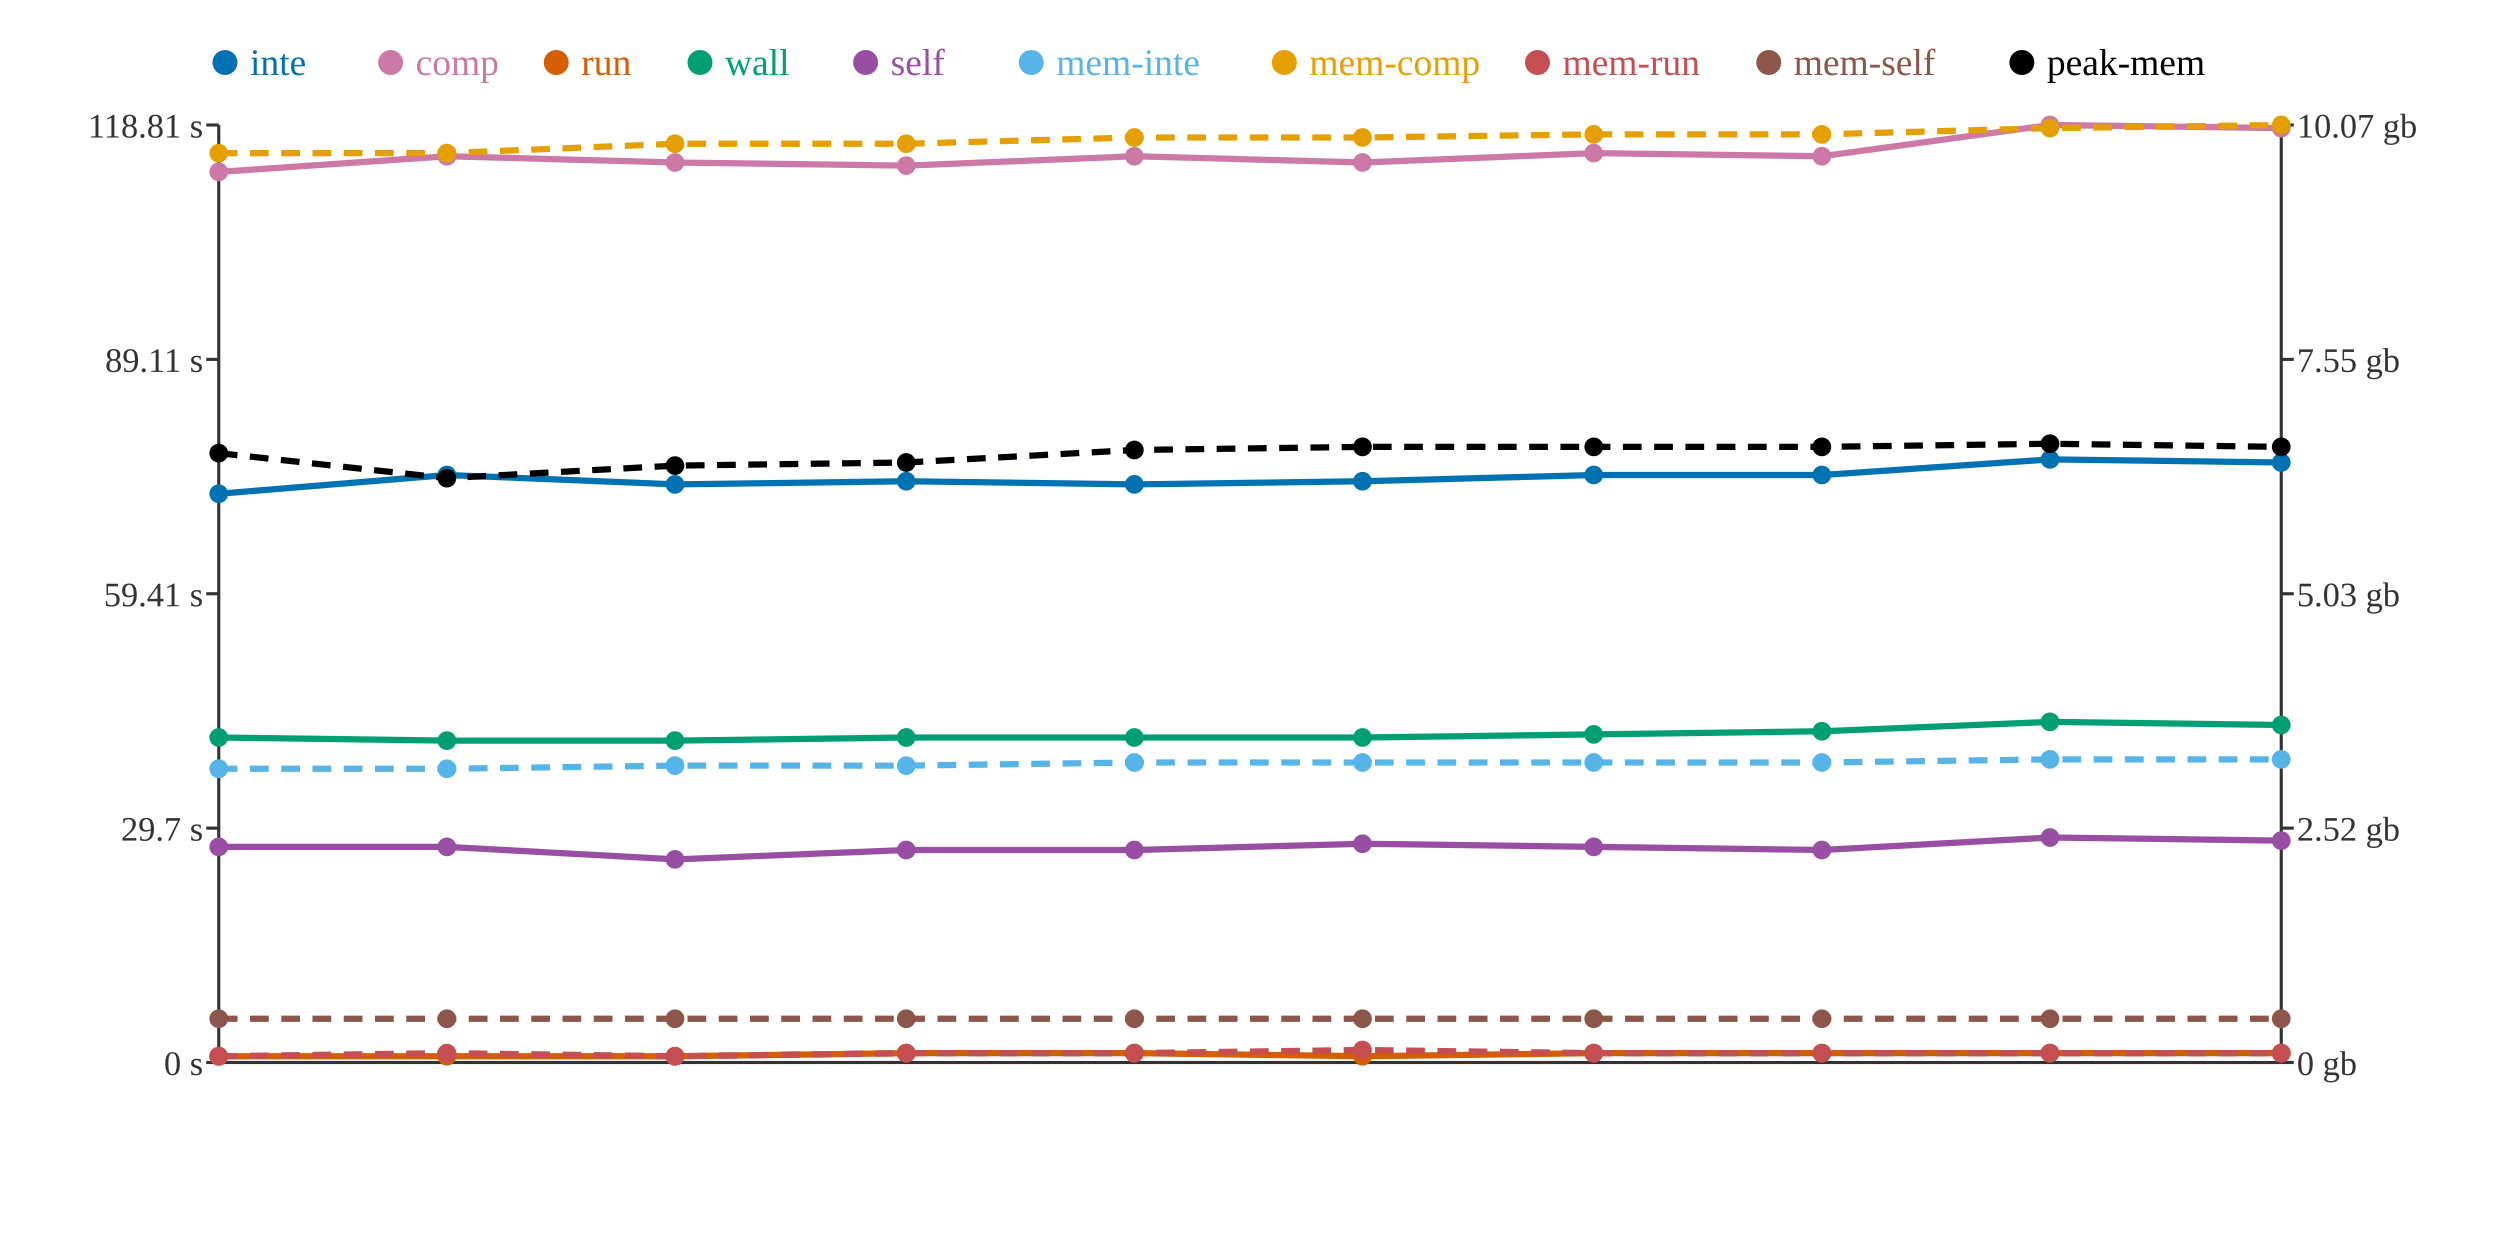
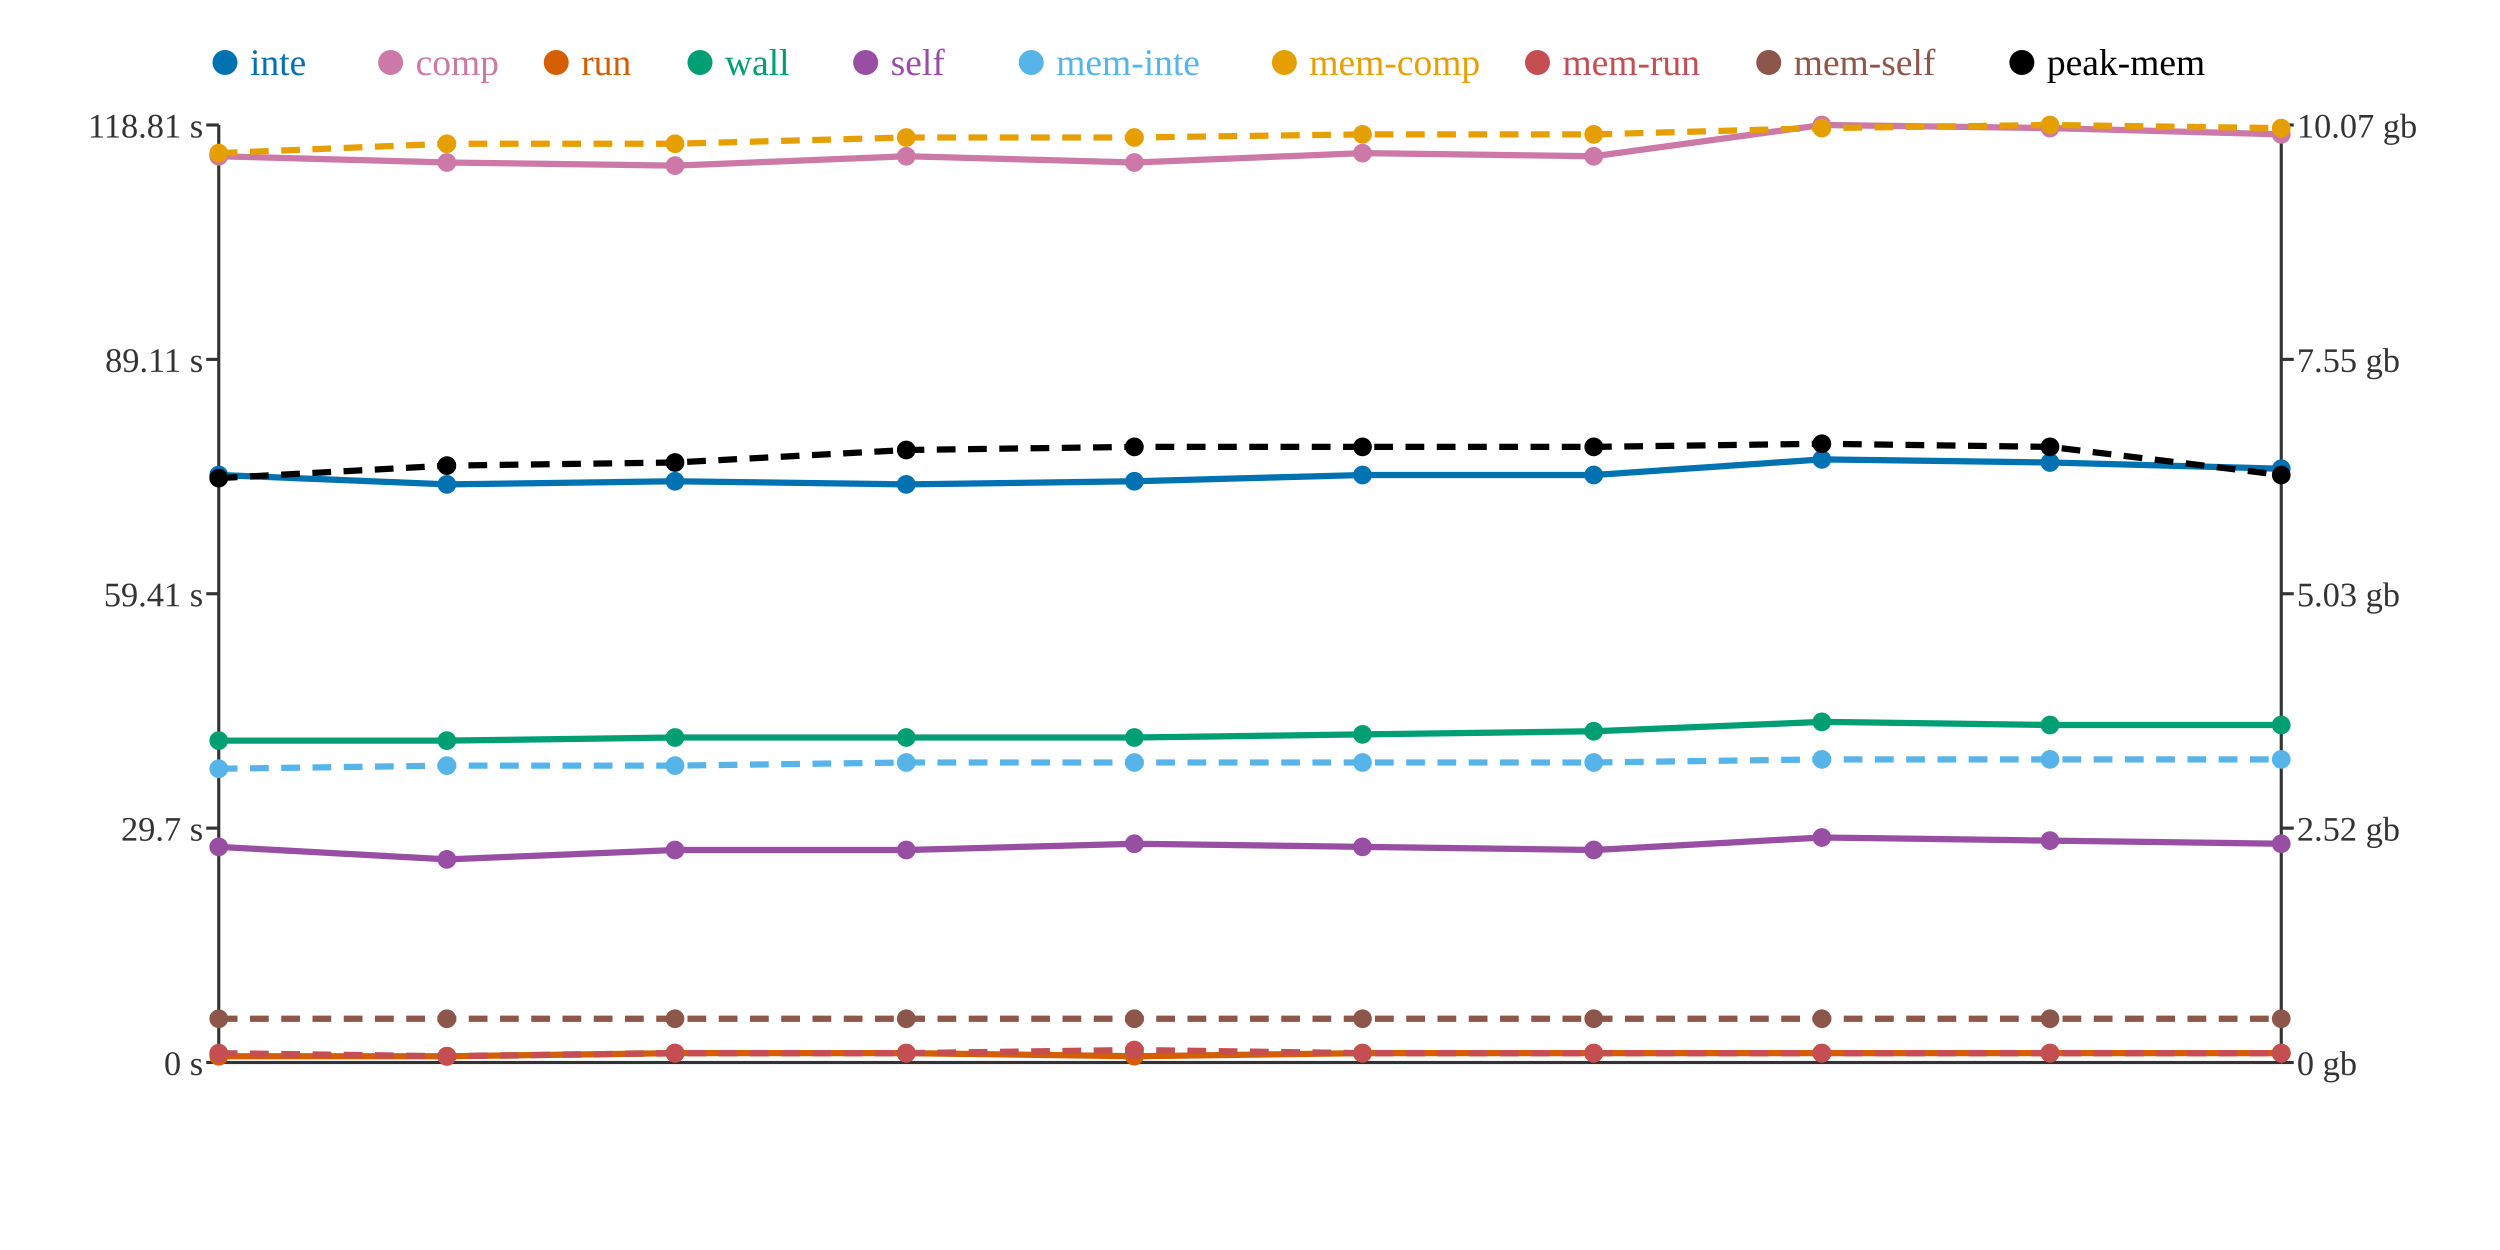
<svg xmlns="http://www.w3.org/2000/svg" width="800" height="400">
  <rect width="800" height="400" fill="white" />
  <line x1="70" y1="40" x2="70" y2="340" stroke="#333" stroke-width="1" />
  <line x1="70" y1="340" x2="730" y2="340" stroke="#333" stroke-width="1" />
  <line x1="730" y1="40" x2="730" y2="340" stroke="#333" stroke-width="1" />
  <line x1="66" y1="340" x2="70" y2="340" stroke="#333" stroke-width="1" />
  <text x="65" y="344" text-anchor="end" font-size="11" fill="#333">0 s</text>
  <line x1="66" y1="265" x2="70" y2="265" stroke="#333" stroke-width="1" />
  <text x="65" y="269" text-anchor="end" font-size="11" fill="#333">29.7 s</text>
  <line x1="66" y1="190" x2="70" y2="190" stroke="#333" stroke-width="1" />
  <text x="65" y="194" text-anchor="end" font-size="11" fill="#333">59.41 s</text>
  <line x1="66" y1="115" x2="70" y2="115" stroke="#333" stroke-width="1" />
  <text x="65" y="119" text-anchor="end" font-size="11" fill="#333">89.11 s</text>
  <line x1="66" y1="40" x2="70" y2="40" stroke="#333" stroke-width="1" />
  <text x="65" y="44" text-anchor="end" font-size="11" fill="#333">118.81 s</text>
  <line x1="730" y1="340" x2="734" y2="340" stroke="#333" stroke-width="1" />
  <text x="735" y="344" text-anchor="start" font-size="11" fill="#333">0 gb</text>
  <line x1="730" y1="265" x2="734" y2="265" stroke="#333" stroke-width="1" />
  <text x="735" y="269" text-anchor="start" font-size="11" fill="#333">2.52 gb</text>
  <line x1="730" y1="190" x2="734" y2="190" stroke="#333" stroke-width="1" />
  <text x="735" y="194" text-anchor="start" font-size="11" fill="#333">5.03 gb</text>
  <line x1="730" y1="115" x2="734" y2="115" stroke="#333" stroke-width="1" />
  <text x="735" y="119" text-anchor="start" font-size="11" fill="#333">7.55 gb</text>
  <line x1="730" y1="40" x2="734" y2="40" stroke="#333" stroke-width="1" />
  <text x="735" y="44" text-anchor="start" font-size="11" fill="#333">10.07 gb</text>
-   <polyline points="70,158 143,152 216,155 290,154 363,155 436,154 510,152 583,152 656,147 730,148" fill="none" stroke="#0072B2" stroke-width="2" />
-   <polyline points="70,55 143,50 216,52 290,53 363,50 436,52 510,49 583,50 656,40 730,41" fill="none" stroke="#CC79A7" stroke-width="2" />
-   <polyline points="70,338 143,338 216,338 290,337 363,337 436,338 510,337 583,337 656,337 730,337" fill="none" stroke="#D55E00" stroke-width="2" />
-   <polyline points="70,236 143,237 216,237 290,236 363,236 436,236 510,235 583,234 656,231 730,232" fill="none" stroke="#009E73" stroke-width="2" />
-   <polyline points="70,271 143,271 216,275 290,272 363,272 436,270 510,271 583,272 656,268 730,269" fill="none" stroke="#984EA3" stroke-width="2" />
-   <polyline points="70,246 143,246 216,245 290,245 363,244 436,244 510,244 583,244 656,243 730,243" fill="none" stroke="#56B4E9" stroke-width="2" stroke-dasharray="6 4" />
-   <polyline points="70,49 143,49 216,46 290,46 363,44 436,44 510,43 583,43 656,41 730,40" fill="none" stroke="#E69F00" stroke-width="2" stroke-dasharray="6 4" />
-   <polyline points="70,338 143,337 216,338 290,337 363,337 436,336 510,337 583,337 656,337 730,337" fill="none" stroke="#C44E52" stroke-width="2" stroke-dasharray="6 4" />
+   <polyline points="70,152 143,155 216,154 290,155 363,154 436,152 510,152 583,147 656,148 730,150" fill="none" stroke="#0072B2" stroke-width="2" />
+   <polyline points="70,50 143,52 216,53 290,50 363,52 436,49 510,50 583,40 656,41 730,43" fill="none" stroke="#CC79A7" stroke-width="2" />
+   <polyline points="70,338 143,338 216,337 290,337 363,338 436,337 510,337 583,337 656,337 730,337" fill="none" stroke="#D55E00" stroke-width="2" />
+   <polyline points="70,237 143,237 216,236 290,236 363,236 436,235 510,234 583,231 656,232 730,232" fill="none" stroke="#009E73" stroke-width="2" />
+   <polyline points="70,271 143,275 216,272 290,272 363,270 436,271 510,272 583,268 656,269 730,270" fill="none" stroke="#984EA3" stroke-width="2" />
+   <polyline points="70,246 143,245 216,245 290,244 363,244 436,244 510,244 583,243 656,243 730,243" fill="none" stroke="#56B4E9" stroke-width="2" stroke-dasharray="6 4" />
+   <polyline points="70,49 143,46 216,46 290,44 363,44 436,43 510,43 583,41 656,40 730,41" fill="none" stroke="#E69F00" stroke-width="2" stroke-dasharray="6 4" />
+   <polyline points="70,337 143,338 216,337 290,337 363,336 436,337 510,337 583,337 656,337 730,337" fill="none" stroke="#C44E52" stroke-width="2" stroke-dasharray="6 4" />
  <polyline points="70,326 143,326 216,326 290,326 363,326 436,326 510,326 583,326 656,326 730,326" fill="none" stroke="#8C564B" stroke-width="2" stroke-dasharray="6 4" />
-   <polyline points="70,145 143,153 216,149 290,148 363,144 436,143 510,143 583,143 656,142 730,143" fill="none" stroke="#000000" stroke-width="2" stroke-dasharray="6 4" />
-   <circle cx="70" cy="158" r="3" fill="#0072B2" />
-   <circle cx="70" cy="55" r="3" fill="#CC79A7" />
+   <polyline points="70,153 143,149 216,148 290,144 363,143 436,143 510,143 583,142 656,143 730,152" fill="none" stroke="#000000" stroke-width="2" stroke-dasharray="6 4" />
+   <circle cx="70" cy="152" r="3" fill="#0072B2" />
+   <circle cx="70" cy="50" r="3" fill="#CC79A7" />
  <circle cx="70" cy="338" r="3" fill="#D55E00" />
-   <circle cx="70" cy="236" r="3" fill="#009E73" />
+   <circle cx="70" cy="237" r="3" fill="#009E73" />
  <circle cx="70" cy="271" r="3" fill="#984EA3" />
  <circle cx="70" cy="246" r="3" fill="#56B4E9" />
  <circle cx="70" cy="49" r="3" fill="#E69F00" />
-   <circle cx="70" cy="338" r="3" fill="#C44E52" />
+   <circle cx="70" cy="337" r="3" fill="#C44E52" />
  <circle cx="70" cy="326" r="3" fill="#8C564B" />
-   <circle cx="70" cy="145" r="3" fill="#000000" />
-   <circle cx="143" cy="152" r="3" fill="#0072B2" />
-   <circle cx="143" cy="50" r="3" fill="#CC79A7" />
+   <circle cx="70" cy="153" r="3" fill="#000000" />
+   <circle cx="143" cy="155" r="3" fill="#0072B2" />
+   <circle cx="143" cy="52" r="3" fill="#CC79A7" />
  <circle cx="143" cy="338" r="3" fill="#D55E00" />
  <circle cx="143" cy="237" r="3" fill="#009E73" />
-   <circle cx="143" cy="271" r="3" fill="#984EA3" />
-   <circle cx="143" cy="246" r="3" fill="#56B4E9" />
-   <circle cx="143" cy="49" r="3" fill="#E69F00" />
-   <circle cx="143" cy="337" r="3" fill="#C44E52" />
+   <circle cx="143" cy="275" r="3" fill="#984EA3" />
+   <circle cx="143" cy="245" r="3" fill="#56B4E9" />
+   <circle cx="143" cy="46" r="3" fill="#E69F00" />
+   <circle cx="143" cy="338" r="3" fill="#C44E52" />
  <circle cx="143" cy="326" r="3" fill="#8C564B" />
-   <circle cx="143" cy="153" r="3" fill="#000000" />
-   <circle cx="216" cy="155" r="3" fill="#0072B2" />
-   <circle cx="216" cy="52" r="3" fill="#CC79A7" />
-   <circle cx="216" cy="338" r="3" fill="#D55E00" />
-   <circle cx="216" cy="237" r="3" fill="#009E73" />
-   <circle cx="216" cy="275" r="3" fill="#984EA3" />
+   <circle cx="143" cy="149" r="3" fill="#000000" />
+   <circle cx="216" cy="154" r="3" fill="#0072B2" />
+   <circle cx="216" cy="53" r="3" fill="#CC79A7" />
+   <circle cx="216" cy="337" r="3" fill="#D55E00" />
+   <circle cx="216" cy="236" r="3" fill="#009E73" />
+   <circle cx="216" cy="272" r="3" fill="#984EA3" />
  <circle cx="216" cy="245" r="3" fill="#56B4E9" />
  <circle cx="216" cy="46" r="3" fill="#E69F00" />
-   <circle cx="216" cy="338" r="3" fill="#C44E52" />
+   <circle cx="216" cy="337" r="3" fill="#C44E52" />
  <circle cx="216" cy="326" r="3" fill="#8C564B" />
-   <circle cx="216" cy="149" r="3" fill="#000000" />
-   <circle cx="290" cy="154" r="3" fill="#0072B2" />
-   <circle cx="290" cy="53" r="3" fill="#CC79A7" />
+   <circle cx="216" cy="148" r="3" fill="#000000" />
+   <circle cx="290" cy="155" r="3" fill="#0072B2" />
+   <circle cx="290" cy="50" r="3" fill="#CC79A7" />
  <circle cx="290" cy="337" r="3" fill="#D55E00" />
  <circle cx="290" cy="236" r="3" fill="#009E73" />
  <circle cx="290" cy="272" r="3" fill="#984EA3" />
-   <circle cx="290" cy="245" r="3" fill="#56B4E9" />
-   <circle cx="290" cy="46" r="3" fill="#E69F00" />
+   <circle cx="290" cy="244" r="3" fill="#56B4E9" />
+   <circle cx="290" cy="44" r="3" fill="#E69F00" />
  <circle cx="290" cy="337" r="3" fill="#C44E52" />
  <circle cx="290" cy="326" r="3" fill="#8C564B" />
-   <circle cx="290" cy="148" r="3" fill="#000000" />
-   <circle cx="363" cy="155" r="3" fill="#0072B2" />
-   <circle cx="363" cy="50" r="3" fill="#CC79A7" />
-   <circle cx="363" cy="337" r="3" fill="#D55E00" />
+   <circle cx="290" cy="144" r="3" fill="#000000" />
+   <circle cx="363" cy="154" r="3" fill="#0072B2" />
+   <circle cx="363" cy="52" r="3" fill="#CC79A7" />
+   <circle cx="363" cy="338" r="3" fill="#D55E00" />
  <circle cx="363" cy="236" r="3" fill="#009E73" />
-   <circle cx="363" cy="272" r="3" fill="#984EA3" />
+   <circle cx="363" cy="270" r="3" fill="#984EA3" />
  <circle cx="363" cy="244" r="3" fill="#56B4E9" />
  <circle cx="363" cy="44" r="3" fill="#E69F00" />
-   <circle cx="363" cy="337" r="3" fill="#C44E52" />
+   <circle cx="363" cy="336" r="3" fill="#C44E52" />
  <circle cx="363" cy="326" r="3" fill="#8C564B" />
-   <circle cx="363" cy="144" r="3" fill="#000000" />
-   <circle cx="436" cy="154" r="3" fill="#0072B2" />
-   <circle cx="436" cy="52" r="3" fill="#CC79A7" />
-   <circle cx="436" cy="338" r="3" fill="#D55E00" />
-   <circle cx="436" cy="236" r="3" fill="#009E73" />
-   <circle cx="436" cy="270" r="3" fill="#984EA3" />
+   <circle cx="363" cy="143" r="3" fill="#000000" />
+   <circle cx="436" cy="152" r="3" fill="#0072B2" />
+   <circle cx="436" cy="49" r="3" fill="#CC79A7" />
+   <circle cx="436" cy="337" r="3" fill="#D55E00" />
+   <circle cx="436" cy="235" r="3" fill="#009E73" />
+   <circle cx="436" cy="271" r="3" fill="#984EA3" />
  <circle cx="436" cy="244" r="3" fill="#56B4E9" />
-   <circle cx="436" cy="44" r="3" fill="#E69F00" />
-   <circle cx="436" cy="336" r="3" fill="#C44E52" />
+   <circle cx="436" cy="43" r="3" fill="#E69F00" />
+   <circle cx="436" cy="337" r="3" fill="#C44E52" />
  <circle cx="436" cy="326" r="3" fill="#8C564B" />
  <circle cx="436" cy="143" r="3" fill="#000000" />
  <circle cx="510" cy="152" r="3" fill="#0072B2" />
-   <circle cx="510" cy="49" r="3" fill="#CC79A7" />
+   <circle cx="510" cy="50" r="3" fill="#CC79A7" />
  <circle cx="510" cy="337" r="3" fill="#D55E00" />
-   <circle cx="510" cy="235" r="3" fill="#009E73" />
-   <circle cx="510" cy="271" r="3" fill="#984EA3" />
+   <circle cx="510" cy="234" r="3" fill="#009E73" />
+   <circle cx="510" cy="272" r="3" fill="#984EA3" />
  <circle cx="510" cy="244" r="3" fill="#56B4E9" />
  <circle cx="510" cy="43" r="3" fill="#E69F00" />
  <circle cx="510" cy="337" r="3" fill="#C44E52" />
  <circle cx="510" cy="326" r="3" fill="#8C564B" />
  <circle cx="510" cy="143" r="3" fill="#000000" />
-   <circle cx="583" cy="152" r="3" fill="#0072B2" />
-   <circle cx="583" cy="50" r="3" fill="#CC79A7" />
+   <circle cx="583" cy="147" r="3" fill="#0072B2" />
+   <circle cx="583" cy="40" r="3" fill="#CC79A7" />
  <circle cx="583" cy="337" r="3" fill="#D55E00" />
-   <circle cx="583" cy="234" r="3" fill="#009E73" />
-   <circle cx="583" cy="272" r="3" fill="#984EA3" />
-   <circle cx="583" cy="244" r="3" fill="#56B4E9" />
-   <circle cx="583" cy="43" r="3" fill="#E69F00" />
+   <circle cx="583" cy="231" r="3" fill="#009E73" />
+   <circle cx="583" cy="268" r="3" fill="#984EA3" />
+   <circle cx="583" cy="243" r="3" fill="#56B4E9" />
+   <circle cx="583" cy="41" r="3" fill="#E69F00" />
  <circle cx="583" cy="337" r="3" fill="#C44E52" />
  <circle cx="583" cy="326" r="3" fill="#8C564B" />
-   <circle cx="583" cy="143" r="3" fill="#000000" />
-   <circle cx="656" cy="147" r="3" fill="#0072B2" />
-   <circle cx="656" cy="40" r="3" fill="#CC79A7" />
+   <circle cx="583" cy="142" r="3" fill="#000000" />
+   <circle cx="656" cy="148" r="3" fill="#0072B2" />
+   <circle cx="656" cy="41" r="3" fill="#CC79A7" />
  <circle cx="656" cy="337" r="3" fill="#D55E00" />
-   <circle cx="656" cy="231" r="3" fill="#009E73" />
-   <circle cx="656" cy="268" r="3" fill="#984EA3" />
+   <circle cx="656" cy="232" r="3" fill="#009E73" />
+   <circle cx="656" cy="269" r="3" fill="#984EA3" />
  <circle cx="656" cy="243" r="3" fill="#56B4E9" />
-   <circle cx="656" cy="41" r="3" fill="#E69F00" />
+   <circle cx="656" cy="40" r="3" fill="#E69F00" />
  <circle cx="656" cy="337" r="3" fill="#C44E52" />
  <circle cx="656" cy="326" r="3" fill="#8C564B" />
-   <circle cx="656" cy="142" r="3" fill="#000000" />
-   <circle cx="730" cy="148" r="3" fill="#0072B2" />
-   <circle cx="730" cy="41" r="3" fill="#CC79A7" />
+   <circle cx="656" cy="143" r="3" fill="#000000" />
+   <circle cx="730" cy="150" r="3" fill="#0072B2" />
+   <circle cx="730" cy="43" r="3" fill="#CC79A7" />
  <circle cx="730" cy="337" r="3" fill="#D55E00" />
  <circle cx="730" cy="232" r="3" fill="#009E73" />
-   <circle cx="730" cy="269" r="3" fill="#984EA3" />
+   <circle cx="730" cy="270" r="3" fill="#984EA3" />
  <circle cx="730" cy="243" r="3" fill="#56B4E9" />
-   <circle cx="730" cy="40" r="3" fill="#E69F00" />
+   <circle cx="730" cy="41" r="3" fill="#E69F00" />
  <circle cx="730" cy="337" r="3" fill="#C44E52" />
  <circle cx="730" cy="326" r="3" fill="#8C564B" />
-   <circle cx="730" cy="143" r="3" fill="#000000" />
+   <circle cx="730" cy="152" r="3" fill="#000000" />
  <circle cx="72" cy="20" r="4" fill="#0072B2" />
  <text x="80" y="24" text-anchor="start" font-size="12" fill="#0072B2">inte</text>
  <circle cx="125" cy="20" r="4" fill="#CC79A7" />
  <text x="133" y="24" text-anchor="start" font-size="12" fill="#CC79A7">comp</text>
  <circle cx="178" cy="20" r="4" fill="#D55E00" />
  <text x="186" y="24" text-anchor="start" font-size="12" fill="#D55E00">run</text>
  <circle cx="224" cy="20" r="4" fill="#009E73" />
  <text x="232" y="24" text-anchor="start" font-size="12" fill="#009E73">wall</text>
  <circle cx="277" cy="20" r="4" fill="#984EA3" />
  <text x="285" y="24" text-anchor="start" font-size="12" fill="#984EA3">self</text>
  <circle cx="330" cy="20" r="4" fill="#56B4E9" />
  <text x="338" y="24" text-anchor="start" font-size="12" fill="#56B4E9">mem-inte</text>
  <circle cx="411" cy="20" r="4" fill="#E69F00" />
  <text x="419" y="24" text-anchor="start" font-size="12" fill="#E69F00">mem-comp</text>
  <circle cx="492" cy="20" r="4" fill="#C44E52" />
  <text x="500" y="24" text-anchor="start" font-size="12" fill="#C44E52">mem-run</text>
  <circle cx="566" cy="20" r="4" fill="#8C564B" />
  <text x="574" y="24" text-anchor="start" font-size="12" fill="#8C564B">mem-self</text>
  <circle cx="647" cy="20" r="4" fill="#000000" />
  <text x="655" y="24" text-anchor="start" font-size="12" fill="#000000">peak-mem</text>
</svg>
